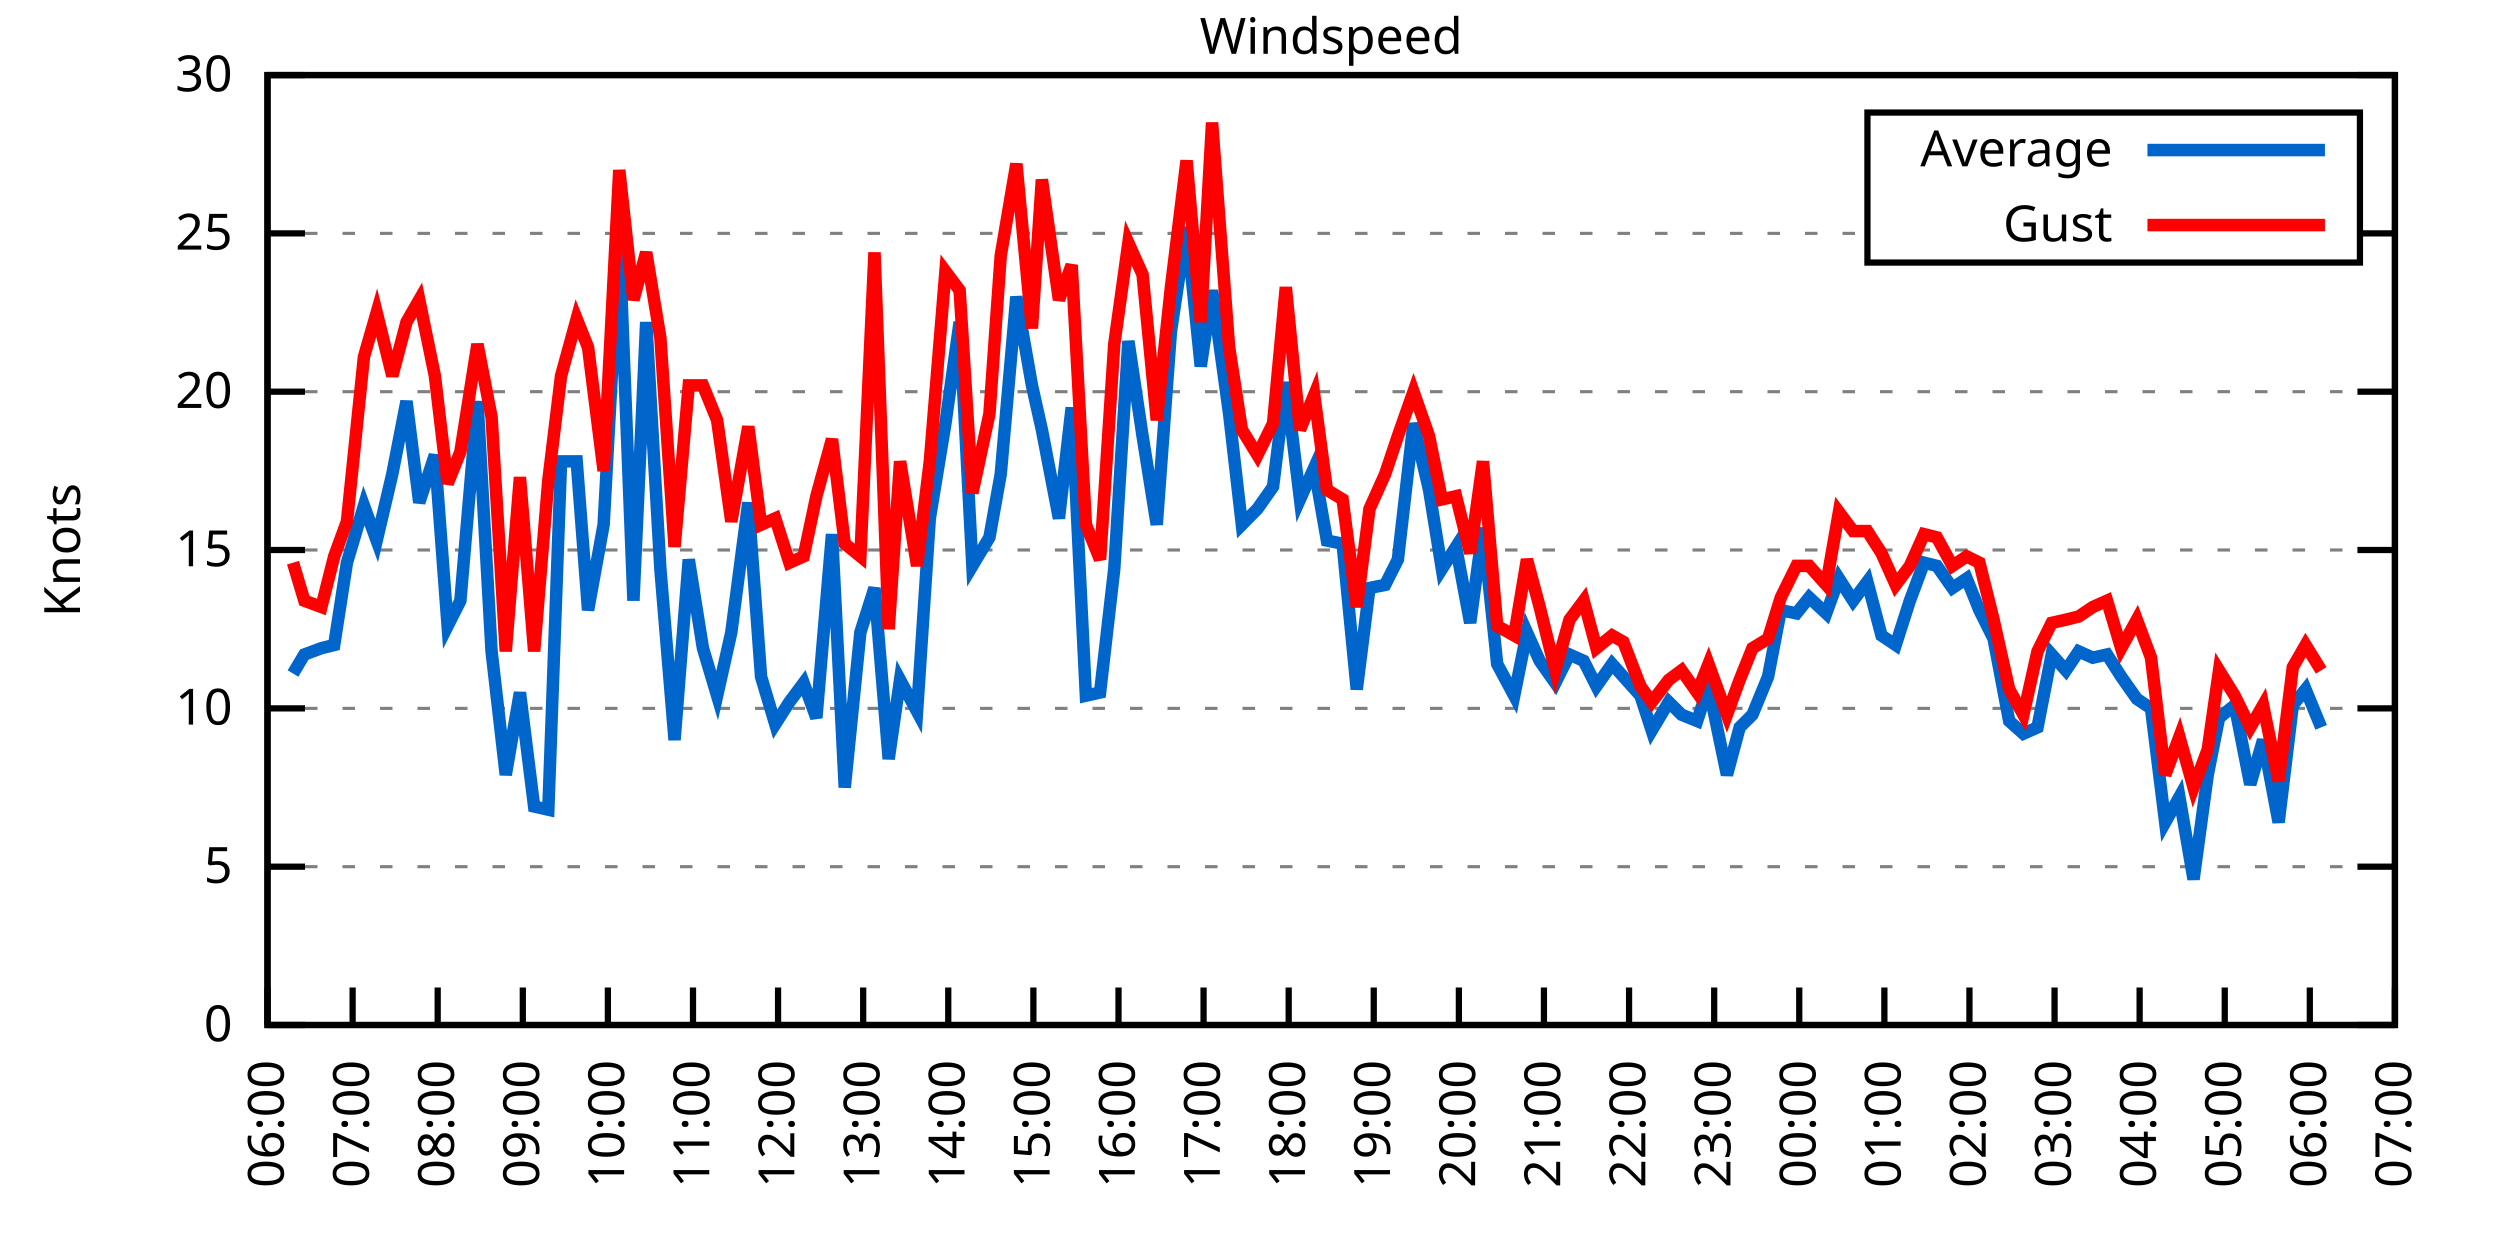
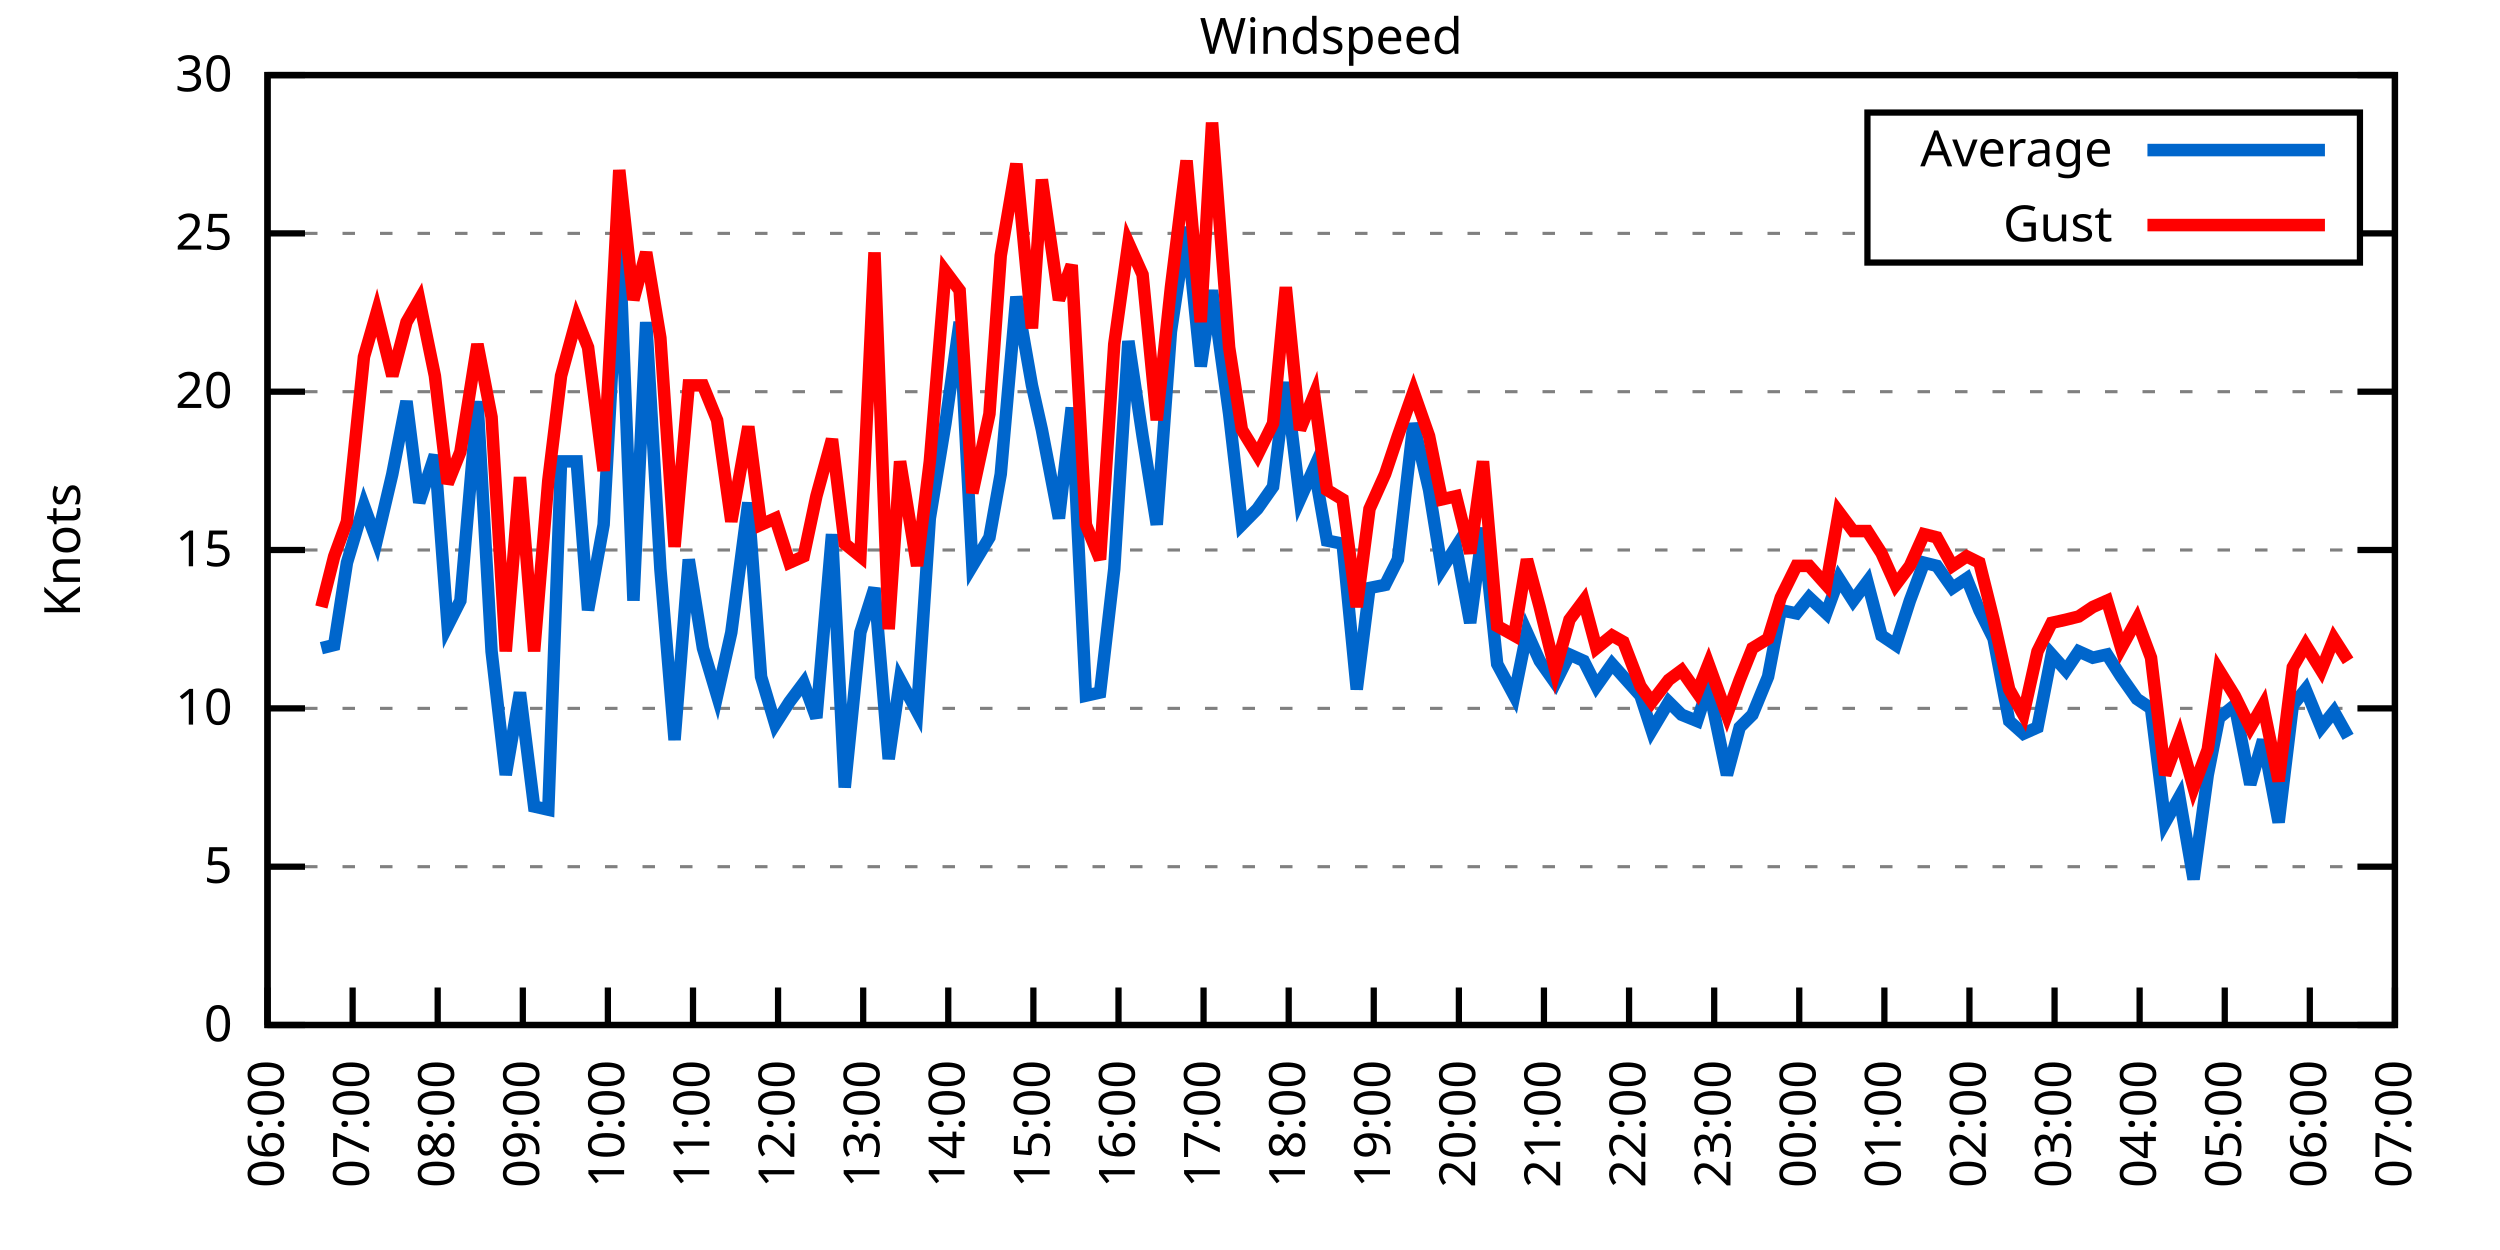
<svg xmlns="http://www.w3.org/2000/svg" xmlns:xlink="http://www.w3.org/1999/xlink" width="400" height="200" viewBox="0 0 400 200">
  <g id="gnuplot_canvas">
    <rect x="0" y="0" width="400" height="200" fill="none" />
    <defs>
      <circle id="gpDot" r="0.5" stroke-width="0.5" stroke="currentColor" />
      <path id="gpPt0" stroke-width="0.333" stroke="currentColor" d="M-1,0 h2 M0,-1 v2" />
      <path id="gpPt1" stroke-width="0.333" stroke="currentColor" d="M-1,-1 L1,1 M1,-1 L-1,1" />
      <path id="gpPt2" stroke-width="0.333" stroke="currentColor" d="M-1,0 L1,0 M0,-1 L0,1 M-1,-1 L1,1 M-1,1 L1,-1" />
      <rect id="gpPt3" stroke-width="0.333" stroke="currentColor" x="-1" y="-1" width="2" height="2" />
      <rect id="gpPt4" stroke-width="0.333" stroke="currentColor" fill="currentColor" x="-1" y="-1" width="2" height="2" />
      <circle id="gpPt5" stroke-width="0.333" stroke="currentColor" cx="0" cy="0" r="1" />
      <use xlink:href="#gpPt5" id="gpPt6" fill="currentColor" stroke="none" />
      <path id="gpPt7" stroke-width="0.333" stroke="currentColor" d="M0,-1.33 L-1.33,0.67 L1.33,0.67 z" />
      <use xlink:href="#gpPt7" id="gpPt8" fill="currentColor" stroke="none" />
      <use xlink:href="#gpPt7" id="gpPt9" stroke="currentColor" transform="rotate(180)" />
      <use xlink:href="#gpPt9" id="gpPt10" fill="currentColor" stroke="none" />
      <use xlink:href="#gpPt3" id="gpPt11" stroke="currentColor" transform="rotate(45)" />
      <use xlink:href="#gpPt11" id="gpPt12" fill="currentColor" stroke="none" />
      <path id="gpPt13" stroke-width="0.333" stroke="currentColor" d="M0,1.330 L1.265,0.411 L0.782,-1.067 L-0.782,-1.076 L-1.265,0.411 z" />
      <use xlink:href="#gpPt13" id="gpPt14" fill="currentColor" stroke="none" />
      <filter id="textbox" filterUnits="objectBoundingBox" x="0" y="0" height="1" width="1">
        <feFlood flood-color="white" flood-opacity="1" result="bgnd" />
        <feComposite in="SourceGraphic" in2="bgnd" operator="atop" />
      </filter>
      <filter id="greybox" filterUnits="objectBoundingBox" x="0" y="0" height="1" width="1">
        <feFlood flood-color="lightgrey" flood-opacity="1" result="grey" />
        <feComposite in="SourceGraphic" in2="grey" operator="atop" />
      </filter>
    </defs>
    <g fill="none" color="white" stroke="currentColor" stroke-width="1.00" stroke-linecap="butt" stroke-linejoin="miter">
</g>
    <g fill="none" color="black" stroke="currentColor" stroke-width="1.00" stroke-linecap="butt" stroke-linejoin="miter">
      <g stroke="none" shape-rendering="crispEdges">
        <polygon fill="rgb(255, 255, 255)" points="42.80,164.00 383.18,164.00 383.18,12.02 42.80,12.02 " />
      </g>
    </g>
    <g fill="none" color="black" stroke="currentColor" stroke-width="1.00" stroke-linecap="butt" stroke-linejoin="miter">
</g>
    <g fill="none" color="black" stroke="black" stroke-width="0.50" stroke-linecap="butt" stroke-linejoin="miter">
</g>
    <g fill="none" color="gray" stroke="currentColor" stroke-width="0.50" stroke-linecap="butt" stroke-linejoin="miter">
      <path stroke="gray" stroke-dasharray="2,4" class="gridline" d="M42.80,164.00 L383.19,164.00  " />
    </g>
    <g fill="none" color="gray" stroke="gray" stroke-width="1.00" stroke-linecap="butt" stroke-linejoin="miter">
</g>
    <g fill="none" color="black" stroke="currentColor" stroke-width="1.00" stroke-linecap="butt" stroke-linejoin="miter">
      <path stroke="black" d="M42.80,164.00 L48.80,164.00 M383.19,164.00 L377.19,164.00  " />
      <g transform="translate(37.20,166.60)" stroke="none" fill="black" font-family="Sans" font-size="8.00" text-anchor="end">
        <text>
          <tspan font-family="Sans"> 0</tspan>
        </text>
      </g>
    </g>
    <g fill="none" color="black" stroke="currentColor" stroke-width="1.00" stroke-linecap="butt" stroke-linejoin="miter">
</g>
    <g fill="none" color="black" stroke="black" stroke-width="0.50" stroke-linecap="butt" stroke-linejoin="miter">
</g>
    <g fill="none" color="gray" stroke="currentColor" stroke-width="0.50" stroke-linecap="butt" stroke-linejoin="miter">
      <path stroke="gray" stroke-dasharray="2,4" class="gridline" d="M42.80,138.67 L383.19,138.67  " />
    </g>
    <g fill="none" color="gray" stroke="gray" stroke-width="1.00" stroke-linecap="butt" stroke-linejoin="miter">
</g>
    <g fill="none" color="black" stroke="currentColor" stroke-width="1.00" stroke-linecap="butt" stroke-linejoin="miter">
      <path stroke="black" d="M42.80,138.67 L48.80,138.67 M383.19,138.67 L377.19,138.67  " />
      <g transform="translate(37.20,141.27)" stroke="none" fill="black" font-family="Sans" font-size="8.00" text-anchor="end">
        <text>
          <tspan font-family="Sans"> 5</tspan>
        </text>
      </g>
    </g>
    <g fill="none" color="black" stroke="currentColor" stroke-width="1.00" stroke-linecap="butt" stroke-linejoin="miter">
</g>
    <g fill="none" color="black" stroke="black" stroke-width="0.50" stroke-linecap="butt" stroke-linejoin="miter">
</g>
    <g fill="none" color="gray" stroke="currentColor" stroke-width="0.50" stroke-linecap="butt" stroke-linejoin="miter">
      <path stroke="gray" stroke-dasharray="2,4" class="gridline" d="M42.80,113.34 L383.19,113.34  " />
    </g>
    <g fill="none" color="gray" stroke="gray" stroke-width="1.00" stroke-linecap="butt" stroke-linejoin="miter">
</g>
    <g fill="none" color="black" stroke="currentColor" stroke-width="1.00" stroke-linecap="butt" stroke-linejoin="miter">
      <path stroke="black" d="M42.80,113.34 L48.80,113.34 M383.19,113.34 L377.19,113.34  " />
      <g transform="translate(37.20,115.94)" stroke="none" fill="black" font-family="Sans" font-size="8.00" text-anchor="end">
        <text>
          <tspan font-family="Sans"> 10</tspan>
        </text>
      </g>
    </g>
    <g fill="none" color="black" stroke="currentColor" stroke-width="1.00" stroke-linecap="butt" stroke-linejoin="miter">
</g>
    <g fill="none" color="black" stroke="black" stroke-width="0.50" stroke-linecap="butt" stroke-linejoin="miter">
</g>
    <g fill="none" color="gray" stroke="currentColor" stroke-width="0.50" stroke-linecap="butt" stroke-linejoin="miter">
      <path stroke="gray" stroke-dasharray="2,4" class="gridline" d="M42.80,88.00 L383.19,88.00  " />
    </g>
    <g fill="none" color="gray" stroke="gray" stroke-width="1.00" stroke-linecap="butt" stroke-linejoin="miter">
</g>
    <g fill="none" color="black" stroke="currentColor" stroke-width="1.00" stroke-linecap="butt" stroke-linejoin="miter">
      <path stroke="black" d="M42.80,88.00 L48.80,88.00 M383.19,88.00 L377.19,88.00  " />
      <g transform="translate(37.20,90.60)" stroke="none" fill="black" font-family="Sans" font-size="8.00" text-anchor="end">
        <text>
          <tspan font-family="Sans"> 15</tspan>
        </text>
      </g>
    </g>
    <g fill="none" color="black" stroke="currentColor" stroke-width="1.00" stroke-linecap="butt" stroke-linejoin="miter">
</g>
    <g fill="none" color="black" stroke="black" stroke-width="0.50" stroke-linecap="butt" stroke-linejoin="miter">
</g>
    <g fill="none" color="gray" stroke="currentColor" stroke-width="0.50" stroke-linecap="butt" stroke-linejoin="miter">
      <path stroke="gray" stroke-dasharray="2,4" class="gridline" d="M42.80,62.67 L383.19,62.67  " />
    </g>
    <g fill="none" color="gray" stroke="gray" stroke-width="1.00" stroke-linecap="butt" stroke-linejoin="miter">
</g>
    <g fill="none" color="black" stroke="currentColor" stroke-width="1.00" stroke-linecap="butt" stroke-linejoin="miter">
      <path stroke="black" d="M42.80,62.67 L48.80,62.67 M383.19,62.67 L377.19,62.67  " />
      <g transform="translate(37.20,65.27)" stroke="none" fill="black" font-family="Sans" font-size="8.00" text-anchor="end">
        <text>
          <tspan font-family="Sans"> 20</tspan>
        </text>
      </g>
    </g>
    <g fill="none" color="black" stroke="currentColor" stroke-width="1.00" stroke-linecap="butt" stroke-linejoin="miter">
</g>
    <g fill="none" color="black" stroke="black" stroke-width="0.50" stroke-linecap="butt" stroke-linejoin="miter">
</g>
    <g fill="none" color="gray" stroke="currentColor" stroke-width="0.50" stroke-linecap="butt" stroke-linejoin="miter">
      <path stroke="gray" stroke-dasharray="2,4" class="gridline" d="M42.80,37.34 L298.79,37.34 M377.59,37.34 L383.19,37.34  " />
    </g>
    <g fill="none" color="gray" stroke="gray" stroke-width="1.00" stroke-linecap="butt" stroke-linejoin="miter">
</g>
    <g fill="none" color="black" stroke="currentColor" stroke-width="1.00" stroke-linecap="butt" stroke-linejoin="miter">
      <path stroke="black" d="M42.80,37.34 L48.80,37.34 M383.19,37.34 L377.19,37.34  " />
      <g transform="translate(37.20,39.94)" stroke="none" fill="black" font-family="Sans" font-size="8.00" text-anchor="end">
        <text>
          <tspan font-family="Sans"> 25</tspan>
        </text>
      </g>
    </g>
    <g fill="none" color="black" stroke="currentColor" stroke-width="1.00" stroke-linecap="butt" stroke-linejoin="miter">
</g>
    <g fill="none" color="black" stroke="black" stroke-width="0.50" stroke-linecap="butt" stroke-linejoin="miter">
</g>
    <g fill="none" color="gray" stroke="currentColor" stroke-width="0.50" stroke-linecap="butt" stroke-linejoin="miter">
      <path stroke="gray" stroke-dasharray="2,4" class="gridline" d="M42.80,12.01 L383.19,12.01  " />
    </g>
    <g fill="none" color="gray" stroke="gray" stroke-width="1.00" stroke-linecap="butt" stroke-linejoin="miter">
</g>
    <g fill="none" color="black" stroke="currentColor" stroke-width="1.00" stroke-linecap="butt" stroke-linejoin="miter">
      <path stroke="black" d="M42.80,12.01 L48.80,12.01 M383.19,12.01 L377.19,12.01  " />
      <g transform="translate(37.20,14.61)" stroke="none" fill="black" font-family="Sans" font-size="8.00" text-anchor="end">
        <text>
          <tspan font-family="Sans"> 30</tspan>
        </text>
      </g>
    </g>
    <g fill="none" color="black" stroke="currentColor" stroke-width="1.00" stroke-linecap="butt" stroke-linejoin="miter">
      <path stroke="black" d="M42.80,164.00 L42.80,158.00  " />
      <g transform="translate(45.40,169.60) rotate(270.00)" stroke="none" fill="black" font-family="Sans" font-size="8.00" text-anchor="end">
        <text>
          <tspan font-family="Sans">06:00</tspan>
        </text>
      </g>
    </g>
    <g fill="none" color="black" stroke="currentColor" stroke-width="1.00" stroke-linecap="butt" stroke-linejoin="miter">
      <path stroke="black" d="M56.42,164.00 L56.42,158.00  " />
      <g transform="translate(59.02,169.60) rotate(270.00)" stroke="none" fill="black" font-family="Sans" font-size="8.00" text-anchor="end">
        <text>
          <tspan font-family="Sans">07:00</tspan>
        </text>
      </g>
    </g>
    <g fill="none" color="black" stroke="currentColor" stroke-width="1.00" stroke-linecap="butt" stroke-linejoin="miter">
      <path stroke="black" d="M70.03,164.00 L70.03,158.00  " />
      <g transform="translate(72.63,169.60) rotate(270.00)" stroke="none" fill="black" font-family="Sans" font-size="8.00" text-anchor="end">
        <text>
          <tspan font-family="Sans">08:00</tspan>
        </text>
      </g>
    </g>
    <g fill="none" color="black" stroke="currentColor" stroke-width="1.00" stroke-linecap="butt" stroke-linejoin="miter">
      <path stroke="black" d="M83.65,164.00 L83.65,158.00  " />
      <g transform="translate(86.25,169.60) rotate(270.00)" stroke="none" fill="black" font-family="Sans" font-size="8.00" text-anchor="end">
        <text>
          <tspan font-family="Sans">09:00</tspan>
        </text>
      </g>
    </g>
    <g fill="none" color="black" stroke="currentColor" stroke-width="1.00" stroke-linecap="butt" stroke-linejoin="miter">
      <path stroke="black" d="M97.26,164.00 L97.26,158.00  " />
      <g transform="translate(99.86,169.60) rotate(270.00)" stroke="none" fill="black" font-family="Sans" font-size="8.00" text-anchor="end">
        <text>
          <tspan font-family="Sans">10:00</tspan>
        </text>
      </g>
    </g>
    <g fill="none" color="black" stroke="currentColor" stroke-width="1.00" stroke-linecap="butt" stroke-linejoin="miter">
      <path stroke="black" d="M110.88,164.00 L110.88,158.00  " />
      <g transform="translate(113.48,169.60) rotate(270.00)" stroke="none" fill="black" font-family="Sans" font-size="8.00" text-anchor="end">
        <text>
          <tspan font-family="Sans">11:00</tspan>
        </text>
      </g>
    </g>
    <g fill="none" color="black" stroke="currentColor" stroke-width="1.00" stroke-linecap="butt" stroke-linejoin="miter">
      <path stroke="black" d="M124.49,164.00 L124.49,158.00  " />
      <g transform="translate(127.09,169.60) rotate(270.00)" stroke="none" fill="black" font-family="Sans" font-size="8.00" text-anchor="end">
        <text>
          <tspan font-family="Sans">12:00</tspan>
        </text>
      </g>
    </g>
    <g fill="none" color="black" stroke="currentColor" stroke-width="1.00" stroke-linecap="butt" stroke-linejoin="miter">
      <path stroke="black" d="M138.11,164.00 L138.11,158.00  " />
      <g transform="translate(140.71,169.60) rotate(270.00)" stroke="none" fill="black" font-family="Sans" font-size="8.00" text-anchor="end">
        <text>
          <tspan font-family="Sans">13:00</tspan>
        </text>
      </g>
    </g>
    <g fill="none" color="black" stroke="currentColor" stroke-width="1.00" stroke-linecap="butt" stroke-linejoin="miter">
      <path stroke="black" d="M151.72,164.00 L151.72,158.00  " />
      <g transform="translate(154.32,169.60) rotate(270.00)" stroke="none" fill="black" font-family="Sans" font-size="8.00" text-anchor="end">
        <text>
          <tspan font-family="Sans">14:00</tspan>
        </text>
      </g>
    </g>
    <g fill="none" color="black" stroke="currentColor" stroke-width="1.00" stroke-linecap="butt" stroke-linejoin="miter">
      <path stroke="black" d="M165.34,164.00 L165.34,158.00  " />
      <g transform="translate(167.94,169.60) rotate(270.00)" stroke="none" fill="black" font-family="Sans" font-size="8.00" text-anchor="end">
        <text>
          <tspan font-family="Sans">15:00</tspan>
        </text>
      </g>
    </g>
    <g fill="none" color="black" stroke="currentColor" stroke-width="1.00" stroke-linecap="butt" stroke-linejoin="miter">
      <path stroke="black" d="M178.96,164.00 L178.96,158.00  " />
      <g transform="translate(181.56,169.60) rotate(270.00)" stroke="none" fill="black" font-family="Sans" font-size="8.00" text-anchor="end">
        <text>
          <tspan font-family="Sans">16:00</tspan>
        </text>
      </g>
    </g>
    <g fill="none" color="black" stroke="currentColor" stroke-width="1.00" stroke-linecap="butt" stroke-linejoin="miter">
      <path stroke="black" d="M192.57,164.00 L192.57,158.00  " />
      <g transform="translate(195.17,169.60) rotate(270.00)" stroke="none" fill="black" font-family="Sans" font-size="8.00" text-anchor="end">
        <text>
          <tspan font-family="Sans">17:00</tspan>
        </text>
      </g>
    </g>
    <g fill="none" color="black" stroke="currentColor" stroke-width="1.00" stroke-linecap="butt" stroke-linejoin="miter">
      <path stroke="black" d="M206.19,164.00 L206.19,158.00  " />
      <g transform="translate(208.79,169.60) rotate(270.00)" stroke="none" fill="black" font-family="Sans" font-size="8.00" text-anchor="end">
        <text>
          <tspan font-family="Sans">18:00</tspan>
        </text>
      </g>
    </g>
    <g fill="none" color="black" stroke="currentColor" stroke-width="1.00" stroke-linecap="butt" stroke-linejoin="miter">
      <path stroke="black" d="M219.80,164.00 L219.80,158.00  " />
      <g transform="translate(222.40,169.60) rotate(270.00)" stroke="none" fill="black" font-family="Sans" font-size="8.00" text-anchor="end">
        <text>
          <tspan font-family="Sans">19:00</tspan>
        </text>
      </g>
    </g>
    <g fill="none" color="black" stroke="currentColor" stroke-width="1.00" stroke-linecap="butt" stroke-linejoin="miter">
      <path stroke="black" d="M233.42,164.00 L233.42,158.00  " />
      <g transform="translate(236.02,169.60) rotate(270.00)" stroke="none" fill="black" font-family="Sans" font-size="8.00" text-anchor="end">
        <text>
          <tspan font-family="Sans">20:00</tspan>
        </text>
      </g>
    </g>
    <g fill="none" color="black" stroke="currentColor" stroke-width="1.00" stroke-linecap="butt" stroke-linejoin="miter">
      <path stroke="black" d="M247.03,164.00 L247.03,158.00  " />
      <g transform="translate(249.63,169.60) rotate(270.00)" stroke="none" fill="black" font-family="Sans" font-size="8.00" text-anchor="end">
        <text>
          <tspan font-family="Sans">21:00</tspan>
        </text>
      </g>
    </g>
    <g fill="none" color="black" stroke="currentColor" stroke-width="1.00" stroke-linecap="butt" stroke-linejoin="miter">
      <path stroke="black" d="M260.65,164.00 L260.65,158.00  " />
      <g transform="translate(263.25,169.60) rotate(270.00)" stroke="none" fill="black" font-family="Sans" font-size="8.00" text-anchor="end">
        <text>
          <tspan font-family="Sans">22:00</tspan>
        </text>
      </g>
    </g>
    <g fill="none" color="black" stroke="currentColor" stroke-width="1.00" stroke-linecap="butt" stroke-linejoin="miter">
      <path stroke="black" d="M274.27,164.00 L274.27,158.00  " />
      <g transform="translate(276.87,169.60) rotate(270.00)" stroke="none" fill="black" font-family="Sans" font-size="8.00" text-anchor="end">
        <text>
          <tspan font-family="Sans">23:00</tspan>
        </text>
      </g>
    </g>
    <g fill="none" color="black" stroke="currentColor" stroke-width="1.00" stroke-linecap="butt" stroke-linejoin="miter">
      <path stroke="black" d="M287.88,164.00 L287.88,158.00  " />
      <g transform="translate(290.48,169.60) rotate(270.00)" stroke="none" fill="black" font-family="Sans" font-size="8.00" text-anchor="end">
        <text>
          <tspan font-family="Sans">00:00</tspan>
        </text>
      </g>
    </g>
    <g fill="none" color="black" stroke="currentColor" stroke-width="1.00" stroke-linecap="butt" stroke-linejoin="miter">
      <path stroke="black" d="M301.50,164.00 L301.50,158.00  " />
      <g transform="translate(304.10,169.60) rotate(270.00)" stroke="none" fill="black" font-family="Sans" font-size="8.00" text-anchor="end">
        <text>
          <tspan font-family="Sans">01:00</tspan>
        </text>
      </g>
    </g>
    <g fill="none" color="black" stroke="currentColor" stroke-width="1.00" stroke-linecap="butt" stroke-linejoin="miter">
      <path stroke="black" d="M315.11,164.00 L315.11,158.00  " />
      <g transform="translate(317.71,169.60) rotate(270.00)" stroke="none" fill="black" font-family="Sans" font-size="8.00" text-anchor="end">
        <text>
          <tspan font-family="Sans">02:00</tspan>
        </text>
      </g>
    </g>
    <g fill="none" color="black" stroke="currentColor" stroke-width="1.00" stroke-linecap="butt" stroke-linejoin="miter">
      <path stroke="black" d="M328.73,164.00 L328.73,158.00  " />
      <g transform="translate(331.33,169.60) rotate(270.00)" stroke="none" fill="black" font-family="Sans" font-size="8.00" text-anchor="end">
        <text>
          <tspan font-family="Sans">03:00</tspan>
        </text>
      </g>
    </g>
    <g fill="none" color="black" stroke="currentColor" stroke-width="1.00" stroke-linecap="butt" stroke-linejoin="miter">
      <path stroke="black" d="M342.34,164.00 L342.34,158.00  " />
      <g transform="translate(344.94,169.60) rotate(270.00)" stroke="none" fill="black" font-family="Sans" font-size="8.00" text-anchor="end">
        <text>
          <tspan font-family="Sans">04:00</tspan>
        </text>
      </g>
    </g>
    <g fill="none" color="black" stroke="currentColor" stroke-width="1.00" stroke-linecap="butt" stroke-linejoin="miter">
      <path stroke="black" d="M355.96,164.00 L355.96,158.00  " />
      <g transform="translate(358.56,169.60) rotate(270.00)" stroke="none" fill="black" font-family="Sans" font-size="8.00" text-anchor="end">
        <text>
          <tspan font-family="Sans">05:00</tspan>
        </text>
      </g>
    </g>
    <g fill="none" color="black" stroke="currentColor" stroke-width="1.00" stroke-linecap="butt" stroke-linejoin="miter">
      <path stroke="black" d="M369.57,164.00 L369.57,158.00  " />
      <g transform="translate(372.17,169.60) rotate(270.00)" stroke="none" fill="black" font-family="Sans" font-size="8.00" text-anchor="end">
        <text>
          <tspan font-family="Sans">06:00</tspan>
        </text>
      </g>
    </g>
    <g fill="none" color="black" stroke="currentColor" stroke-width="1.00" stroke-linecap="butt" stroke-linejoin="miter">
      <path stroke="black" d="M383.19,164.00 L383.19,158.00  " />
      <g transform="translate(385.79,169.60) rotate(270.00)" stroke="none" fill="black" font-family="Sans" font-size="8.00" text-anchor="end">
        <text>
          <tspan font-family="Sans">07:00</tspan>
        </text>
      </g>
    </g>
    <g fill="none" color="black" stroke="currentColor" stroke-width="1.00" stroke-linecap="butt" stroke-linejoin="miter">
</g>
    <g fill="none" color="black" stroke="currentColor" stroke-width="1.00" stroke-linecap="butt" stroke-linejoin="miter">
      <path stroke="black" d="M42.80,12.01 L42.80,164.00 L383.19,164.00 L383.19,12.01 L42.80,12.01 Z  " />
    </g>
    <g fill="none" color="black" stroke="currentColor" stroke-width="1.00" stroke-linecap="butt" stroke-linejoin="miter">
</g>
    <g fill="none" color="black" stroke="currentColor" stroke-width="1.00" stroke-linecap="butt" stroke-linejoin="miter">
      <path stroke="black" d="M298.79,42.01 L298.79,18.01 L377.59,18.01 L377.59,42.01 L298.79,42.01 Z  " />
    </g>
    <g id="Windspeed_plot_1">
      <g fill="none" color="white" stroke="black" stroke-width="2.00" stroke-linecap="butt" stroke-linejoin="miter">
</g>
      <g fill="none" color="black" stroke="currentColor" stroke-width="2.00" stroke-linecap="butt" stroke-linejoin="miter">
        <g transform="translate(337.99,26.61)" stroke="none" fill="black" font-family="Sans" font-size="8.00" text-anchor="end">
          <text>
            <tspan font-family="Sans">Average</tspan>
          </text>
        </g>
      </g>
      <g fill="none" color="black" stroke="currentColor" stroke-width="2.00" stroke-linecap="butt" stroke-linejoin="miter">
-         <path stroke="rgb(  0, 102, 204)" d="M343.59,24.01 L371.99,24.01 M46.88,107.76 L48.70,104.72 L51.42,103.71 L53.47,103.20 L55.51,90.03 L58.23,80.91   L60.27,86.49 L62.77,75.85 L65.04,64.19 L67.08,80.41 L69.58,72.81 L71.62,100.16 L73.66,96.11 L76.39,64.19   L78.65,104.22 L80.92,123.98 L83.19,110.80 L85.46,129.04 L87.73,129.55 L89.77,73.82 L92.27,73.82 L94.09,97.63   L96.58,83.95 L99.08,38.35 L101.35,96.11 L103.39,51.53 L105.66,91.04 L107.93,118.40 L110.20,89.52 L112.47,103.71   L114.74,111.31 L117.01,101.18 L119.73,80.41 L121.77,108.27 L124.04,115.87 L126.31,112.32 L128.58,109.28 L130.62,114.86   L133.12,85.47 L135.16,126.00 L137.66,101.18 L139.92,94.08 L142.19,121.44 L144.01,108.78 L146.73,113.84 L148.77,82.94   L151.27,67.74 L153.54,51.53 L155.58,90.54 L158.31,85.98 L160.12,75.85 L162.62,47.47 L165.11,61.66 L166.70,68.75   L169.43,82.94 L171.47,65.21 L173.74,111.31 L176.01,110.80 L178.28,91.04 L180.54,54.57 L182.81,69.77 L185.08,83.95   L187.35,53.05 L189.85,36.33 L192.12,58.62 L193.93,46.46 L196.66,66.22 L198.70,83.95 L201.19,81.42 L203.69,77.87   L205.73,61.15 L208.00,79.90 L210.27,74.83 L212.31,86.49 L214.81,86.99 L217.08,110.30 L219.12,94.08 L221.62,93.58   L223.66,89.52 L226.16,67.74 L228.65,78.38 L230.70,91.04 L232.96,87.50 L235.23,99.66 L237.28,84.46 L239.55,106.24   L242.27,111.31 L244.31,101.18 L246.35,105.74 L248.85,109.28 L251.12,104.72 L253.39,105.74 L255.43,109.79 L257.93,106.24   L259.74,108.27 L262.47,111.31 L264.28,116.88 L267.00,112.32 L269.05,114.35 L271.54,115.36 L273.36,109.79 L276.31,123.98   L278.35,116.38 L280.39,114.35 L282.89,108.27 L284.93,97.63 L287.43,98.14 L289.47,95.60 L292.19,98.14 L294.23,92.56   L296.50,96.11 L298.77,93.07 L301.04,101.68 L303.31,103.20 L305.58,96.11 L307.85,90.03 L309.89,90.54 L312.39,94.08   L314.66,92.56 L316.70,97.63 L318.97,102.19 L321.47,115.36 L323.74,117.39 L326.00,116.38 L328.27,104.72 L330.54,107.26   L332.59,104.22 L334.85,105.23 L337.12,104.72 L339.39,108.27 L341.89,111.82 L344.16,113.34 L346.43,131.58 L348.70,127.52   L350.97,140.69 L353.24,123.98 L355.05,114.86 L357.55,112.83 L360.04,125.50 L362.09,118.40 L364.58,131.58 L366.85,112.83   L368.89,110.30 L371.39,116.38  " />
+         <path stroke="rgb(  0, 102, 204)" d="M343.59,24.01 L371.99,24.01 M51.42,103.71 L53.47,103.20 L55.51,90.03 L58.23,80.91 L60.27,86.49 L62.77,75.85   L65.04,64.19 L67.08,80.41 L69.58,72.81 L71.62,100.16 L73.66,96.11 L76.39,64.19 L78.65,104.22 L80.92,123.98   L83.19,110.80 L85.46,129.04 L87.73,129.55 L89.77,73.82 L92.27,73.82 L94.09,97.63 L96.58,83.95 L99.08,38.35   L101.35,96.11 L103.39,51.53 L105.66,91.04 L107.93,118.40 L110.20,89.52 L112.47,103.71 L114.74,111.31 L117.01,101.18   L119.73,80.41 L121.77,108.27 L124.04,115.87 L126.31,112.32 L128.58,109.28 L130.62,114.86 L133.12,85.47 L135.16,126.00   L137.66,101.18 L139.92,94.08 L142.19,121.44 L144.01,108.78 L146.73,113.84 L148.77,82.94 L151.27,67.74 L153.54,51.53   L155.58,90.54 L158.31,85.98 L160.12,75.85 L162.62,47.47 L165.11,61.66 L166.70,68.75 L169.43,82.94 L171.47,65.21   L173.74,111.31 L176.01,110.80 L178.28,91.04 L180.54,54.57 L182.81,69.77 L185.08,83.95 L187.35,53.05 L189.85,36.33   L192.12,58.62 L193.93,46.46 L196.66,66.22 L198.70,83.95 L201.19,81.42 L203.69,77.87 L205.73,61.15 L208.00,79.90   L210.27,74.83 L212.31,86.49 L214.81,86.99 L217.08,110.30 L219.12,94.08 L221.62,93.58 L223.66,89.52 L226.16,67.74   L228.65,78.38 L230.70,91.04 L232.96,87.50 L235.23,99.66 L237.28,84.46 L239.55,106.24 L242.27,111.31 L244.31,101.18   L246.35,105.74 L248.85,109.28 L251.12,104.72 L253.39,105.74 L255.43,109.79 L257.93,106.24 L259.74,108.27 L262.47,111.31   L264.28,116.88 L267.00,112.32 L269.05,114.35 L271.54,115.36 L273.36,109.79 L276.31,123.98 L278.35,116.38 L280.39,114.35   L282.89,108.27 L284.93,97.63 L287.43,98.14 L289.47,95.60 L292.19,98.14 L294.23,92.56 L296.50,96.11 L298.77,93.07   L301.04,101.68 L303.31,103.20 L305.58,96.11 L307.85,90.03 L309.89,90.54 L312.39,94.08 L314.66,92.56 L316.70,97.63   L318.97,102.19 L321.47,115.36 L323.74,117.39 L326.00,116.38 L328.27,104.72 L330.54,107.26 L332.59,104.22 L334.85,105.23   L337.12,104.72 L339.39,108.27 L341.89,111.82 L344.16,113.34 L346.43,131.58 L348.70,127.52 L350.97,140.69 L353.24,123.98   L355.05,114.86 L357.55,112.83 L360.04,125.50 L362.09,118.40 L364.58,131.58 L366.85,112.83 L368.89,110.30 L371.39,116.38   L373.43,113.84 L375.70,117.90  " />
      </g>
    </g>
    <g id="Windspeed_plot_2">
      <g fill="none" color="black" stroke="currentColor" stroke-width="2.00" stroke-linecap="butt" stroke-linejoin="miter">
        <g transform="translate(337.99,38.61)" stroke="none" fill="black" font-family="Sans" font-size="8.00" text-anchor="end">
          <text>
            <tspan font-family="Sans">Gust</tspan>
          </text>
        </g>
      </g>
      <g fill="none" color="black" stroke="currentColor" stroke-width="2.00" stroke-linecap="butt" stroke-linejoin="miter">
-         <path stroke="rgb(255,   0,   0)" d="M343.59,36.01 L371.99,36.01 M46.88,90.03 L48.70,96.11 L51.42,97.12 L53.47,89.02 L55.51,83.45 L58.23,57.10   L60.27,50.01 L62.77,60.14 L65.04,51.53 L67.08,47.98 L69.58,60.14 L71.62,77.37 L73.66,72.30 L76.39,55.07   L78.65,66.73 L80.92,104.22 L83.19,76.35 L85.46,104.22 L87.73,76.86 L89.77,60.14 L92.27,51.02 L94.09,55.58   L96.58,75.34 L99.08,27.21 L101.35,47.98 L103.39,40.38 L105.66,54.06 L107.93,87.50 L110.20,61.66 L112.47,61.66   L114.74,67.23 L117.01,83.45 L119.73,68.25 L121.77,83.95 L124.04,82.94 L126.31,90.03 L128.58,89.02 L130.62,79.39   L133.12,70.27 L135.16,86.99 L137.66,89.02 L139.92,40.38 L142.19,100.67 L144.01,73.82 L146.73,90.54 L148.77,73.82   L151.27,43.42 L153.54,46.46 L155.58,78.89 L158.31,66.22 L160.12,40.89 L162.62,26.20 L165.11,52.54 L166.70,28.73   L169.43,47.98 L171.47,42.41 L173.74,83.95 L176.01,89.52 L178.28,55.07 L180.54,38.86 L182.81,43.93 L185.08,67.23   L187.35,45.95 L189.85,25.69 L192.12,51.53 L193.93,19.61 L196.66,55.58 L198.70,68.75 L201.19,72.81 L203.69,67.74   L205.73,45.95 L208.00,68.75 L210.27,63.18 L212.31,78.38 L214.81,79.90 L217.08,97.12 L219.12,81.42 L221.62,75.85   L223.66,69.77 L226.16,62.67 L228.65,69.77 L230.70,79.90 L232.96,79.39 L235.23,88.51 L237.28,73.82 L239.55,100.16   L242.27,101.68 L244.31,89.52 L246.35,97.12 L248.85,107.26 L251.12,99.15 L253.39,96.11 L255.43,103.71 L257.93,101.68   L259.74,102.70 L262.47,109.79 L264.28,112.32 L267.00,108.78 L269.05,107.26 L271.54,110.80 L273.36,106.24 L276.31,114.35   L278.35,108.78 L280.39,103.71 L282.89,102.19 L284.93,95.60 L287.43,90.54 L289.47,90.54 L292.19,93.58 L294.23,81.93   L296.50,84.97 L298.77,84.97 L301.04,88.51 L303.31,93.58 L305.58,90.54 L307.85,85.47 L309.89,85.98 L312.39,90.54   L314.66,89.02 L316.70,90.03 L318.97,99.15 L321.47,110.30 L323.74,114.35 L326.00,104.22 L328.27,99.66 L330.54,99.15   L332.59,98.64 L334.85,97.12 L337.12,96.11 L339.39,103.71 L341.89,99.15 L344.16,105.23 L346.43,123.98 L348.70,117.90   L350.97,126.00 L353.24,119.92 L355.05,107.26 L357.55,111.31 L360.04,116.38 L362.09,112.83 L364.58,124.99 L366.85,106.75   L368.89,103.20 L371.39,107.26  " />
+         <path stroke="rgb(255,   0,   0)" d="M343.59,36.01 L371.99,36.01 M51.42,97.12 L53.47,89.02 L55.51,83.45 L58.23,57.10 L60.27,50.01 L62.77,60.14   L65.04,51.53 L67.08,47.98 L69.58,60.14 L71.62,77.37 L73.66,72.30 L76.39,55.07 L78.65,66.73 L80.92,104.22   L83.19,76.35 L85.46,104.22 L87.73,76.86 L89.77,60.14 L92.27,51.02 L94.09,55.58 L96.58,75.34 L99.08,27.21   L101.35,47.98 L103.39,40.38 L105.66,54.06 L107.93,87.50 L110.20,61.66 L112.47,61.66 L114.74,67.23 L117.01,83.45   L119.73,68.25 L121.77,83.95 L124.04,82.94 L126.31,90.03 L128.58,89.02 L130.62,79.39 L133.12,70.27 L135.16,86.99   L137.66,89.02 L139.92,40.38 L142.19,100.67 L144.01,73.82 L146.73,90.54 L148.77,73.82 L151.27,43.42 L153.54,46.46   L155.58,78.89 L158.31,66.22 L160.12,40.89 L162.62,26.20 L165.11,52.54 L166.70,28.73 L169.43,47.98 L171.47,42.41   L173.74,83.95 L176.01,89.52 L178.28,55.07 L180.54,38.86 L182.81,43.93 L185.08,67.23 L187.35,45.95 L189.85,25.69   L192.12,51.53 L193.93,19.61 L196.66,55.58 L198.70,68.75 L201.19,72.81 L203.69,67.74 L205.73,45.95 L208.00,68.75   L210.27,63.18 L212.31,78.38 L214.81,79.90 L217.08,97.12 L219.12,81.42 L221.62,75.85 L223.66,69.77 L226.16,62.67   L228.65,69.77 L230.70,79.90 L232.96,79.39 L235.23,88.51 L237.28,73.82 L239.55,100.16 L242.27,101.68 L244.31,89.52   L246.35,97.12 L248.85,107.26 L251.12,99.15 L253.39,96.11 L255.43,103.71 L257.93,101.68 L259.74,102.70 L262.47,109.79   L264.28,112.32 L267.00,108.78 L269.05,107.26 L271.54,110.80 L273.36,106.24 L276.31,114.35 L278.35,108.78 L280.39,103.71   L282.89,102.19 L284.93,95.60 L287.43,90.54 L289.47,90.54 L292.19,93.58 L294.23,81.93 L296.50,84.97 L298.77,84.97   L301.04,88.51 L303.31,93.58 L305.58,90.54 L307.85,85.47 L309.89,85.98 L312.39,90.54 L314.66,89.02 L316.70,90.03   L318.97,99.15 L321.47,110.30 L323.74,114.35 L326.00,104.22 L328.27,99.66 L330.54,99.15 L332.59,98.64 L334.85,97.12   L337.12,96.11 L339.39,103.71 L341.89,99.15 L344.16,105.23 L346.43,123.98 L348.70,117.90 L350.97,126.00 L353.24,119.92   L355.05,107.26 L357.55,111.31 L360.04,116.38 L362.09,112.83 L364.58,124.99 L366.85,106.75 L368.89,103.20 L371.39,107.26   L373.43,102.19 L375.70,105.74  " />
      </g>
    </g>
    <g fill="none" color="black" stroke="currentColor" stroke-width="2.00" stroke-linecap="butt" stroke-linejoin="miter">
</g>
    <g fill="none" color="black" stroke="black" stroke-width="1.00" stroke-linecap="butt" stroke-linejoin="miter">
</g>
    <g fill="none" color="black" stroke="currentColor" stroke-width="1.00" stroke-linecap="butt" stroke-linejoin="miter">
      <path stroke="black" d="M42.80,12.01 L42.80,164.00 L383.19,164.00 L383.19,12.01 L42.80,12.01 Z  " />
      <g transform="translate(12.80,88.01) rotate(270.00)" stroke="none" fill="black" font-family="Sans" font-size="8.00" text-anchor="middle">
        <text>
          <tspan font-family="Sans">Knots</tspan>
        </text>
      </g>
    </g>
    <g fill="none" color="black" stroke="currentColor" stroke-width="1.00" stroke-linecap="butt" stroke-linejoin="miter">
</g>
    <g fill="none" color="black" stroke="currentColor" stroke-width="1.00" stroke-linecap="butt" stroke-linejoin="miter">
      <g transform="translate(212.99,8.61)" stroke="none" fill="black" font-family="Sans" font-size="8.00" text-anchor="middle">
        <text>
          <tspan font-family="Sans">Windspeed</tspan>
        </text>
      </g>
    </g>
    <g fill="none" color="black" stroke="currentColor" stroke-width="1.00" stroke-linecap="butt" stroke-linejoin="miter">
</g>
  </g>
</svg>
